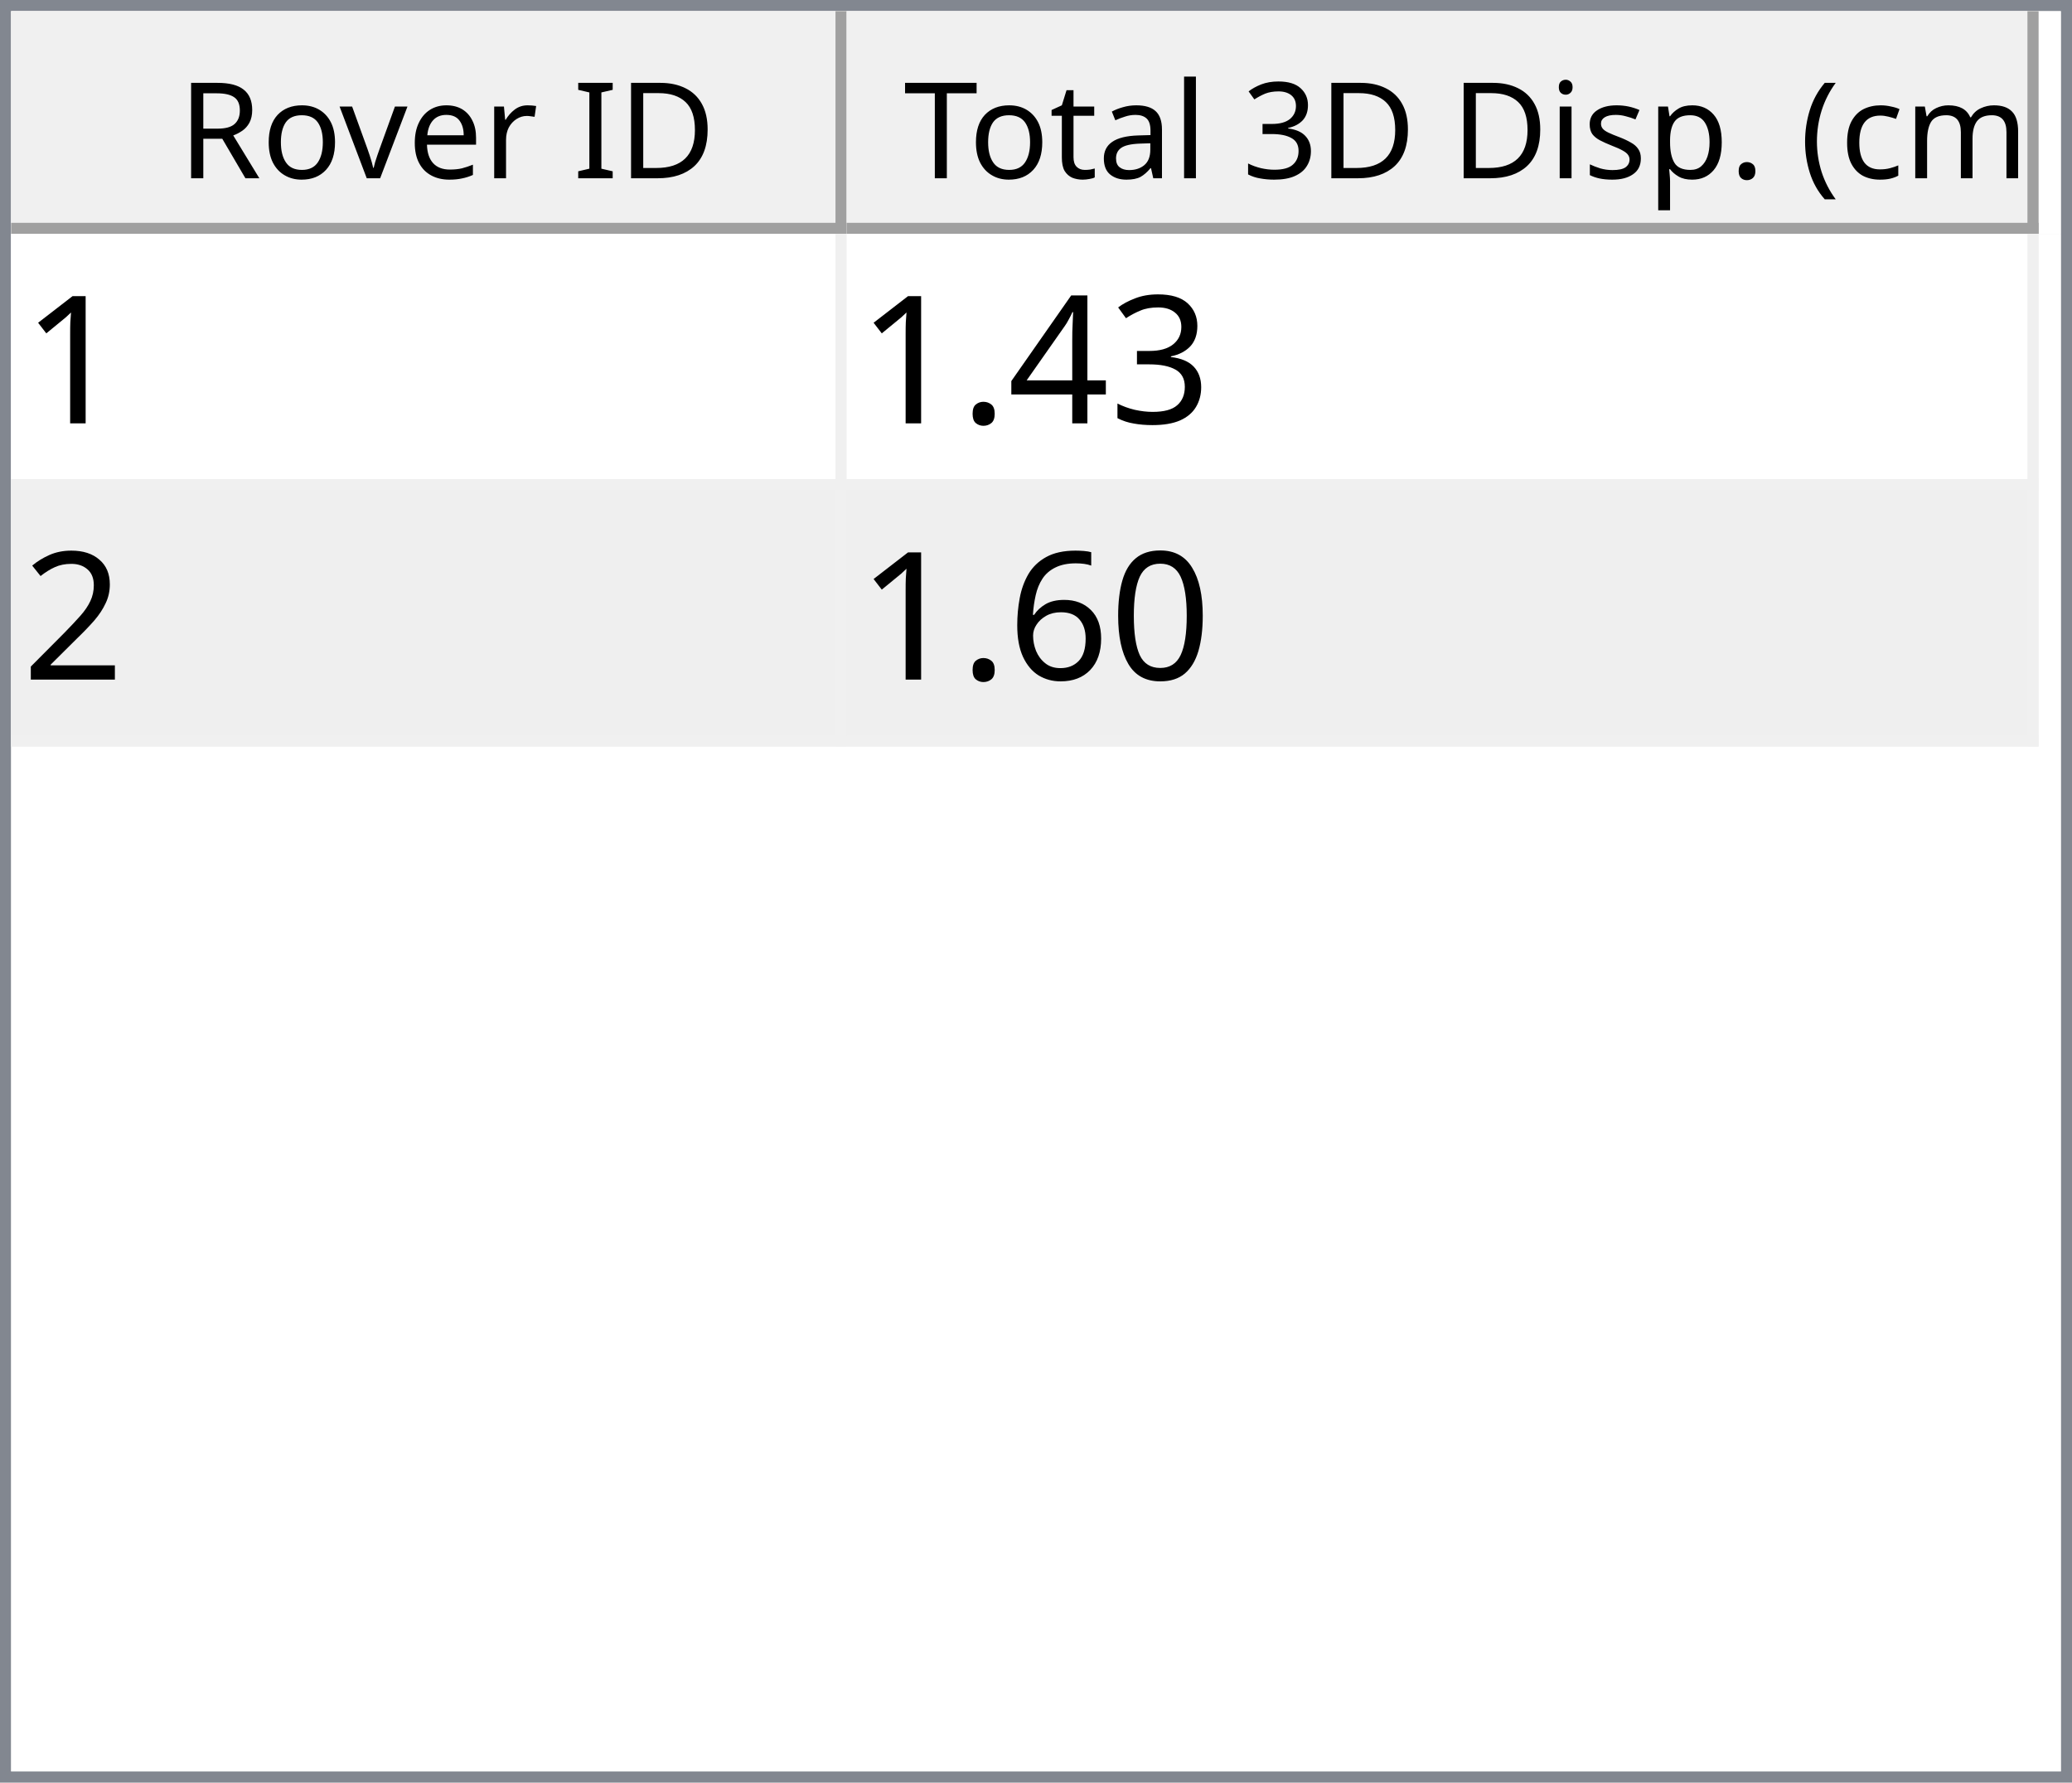
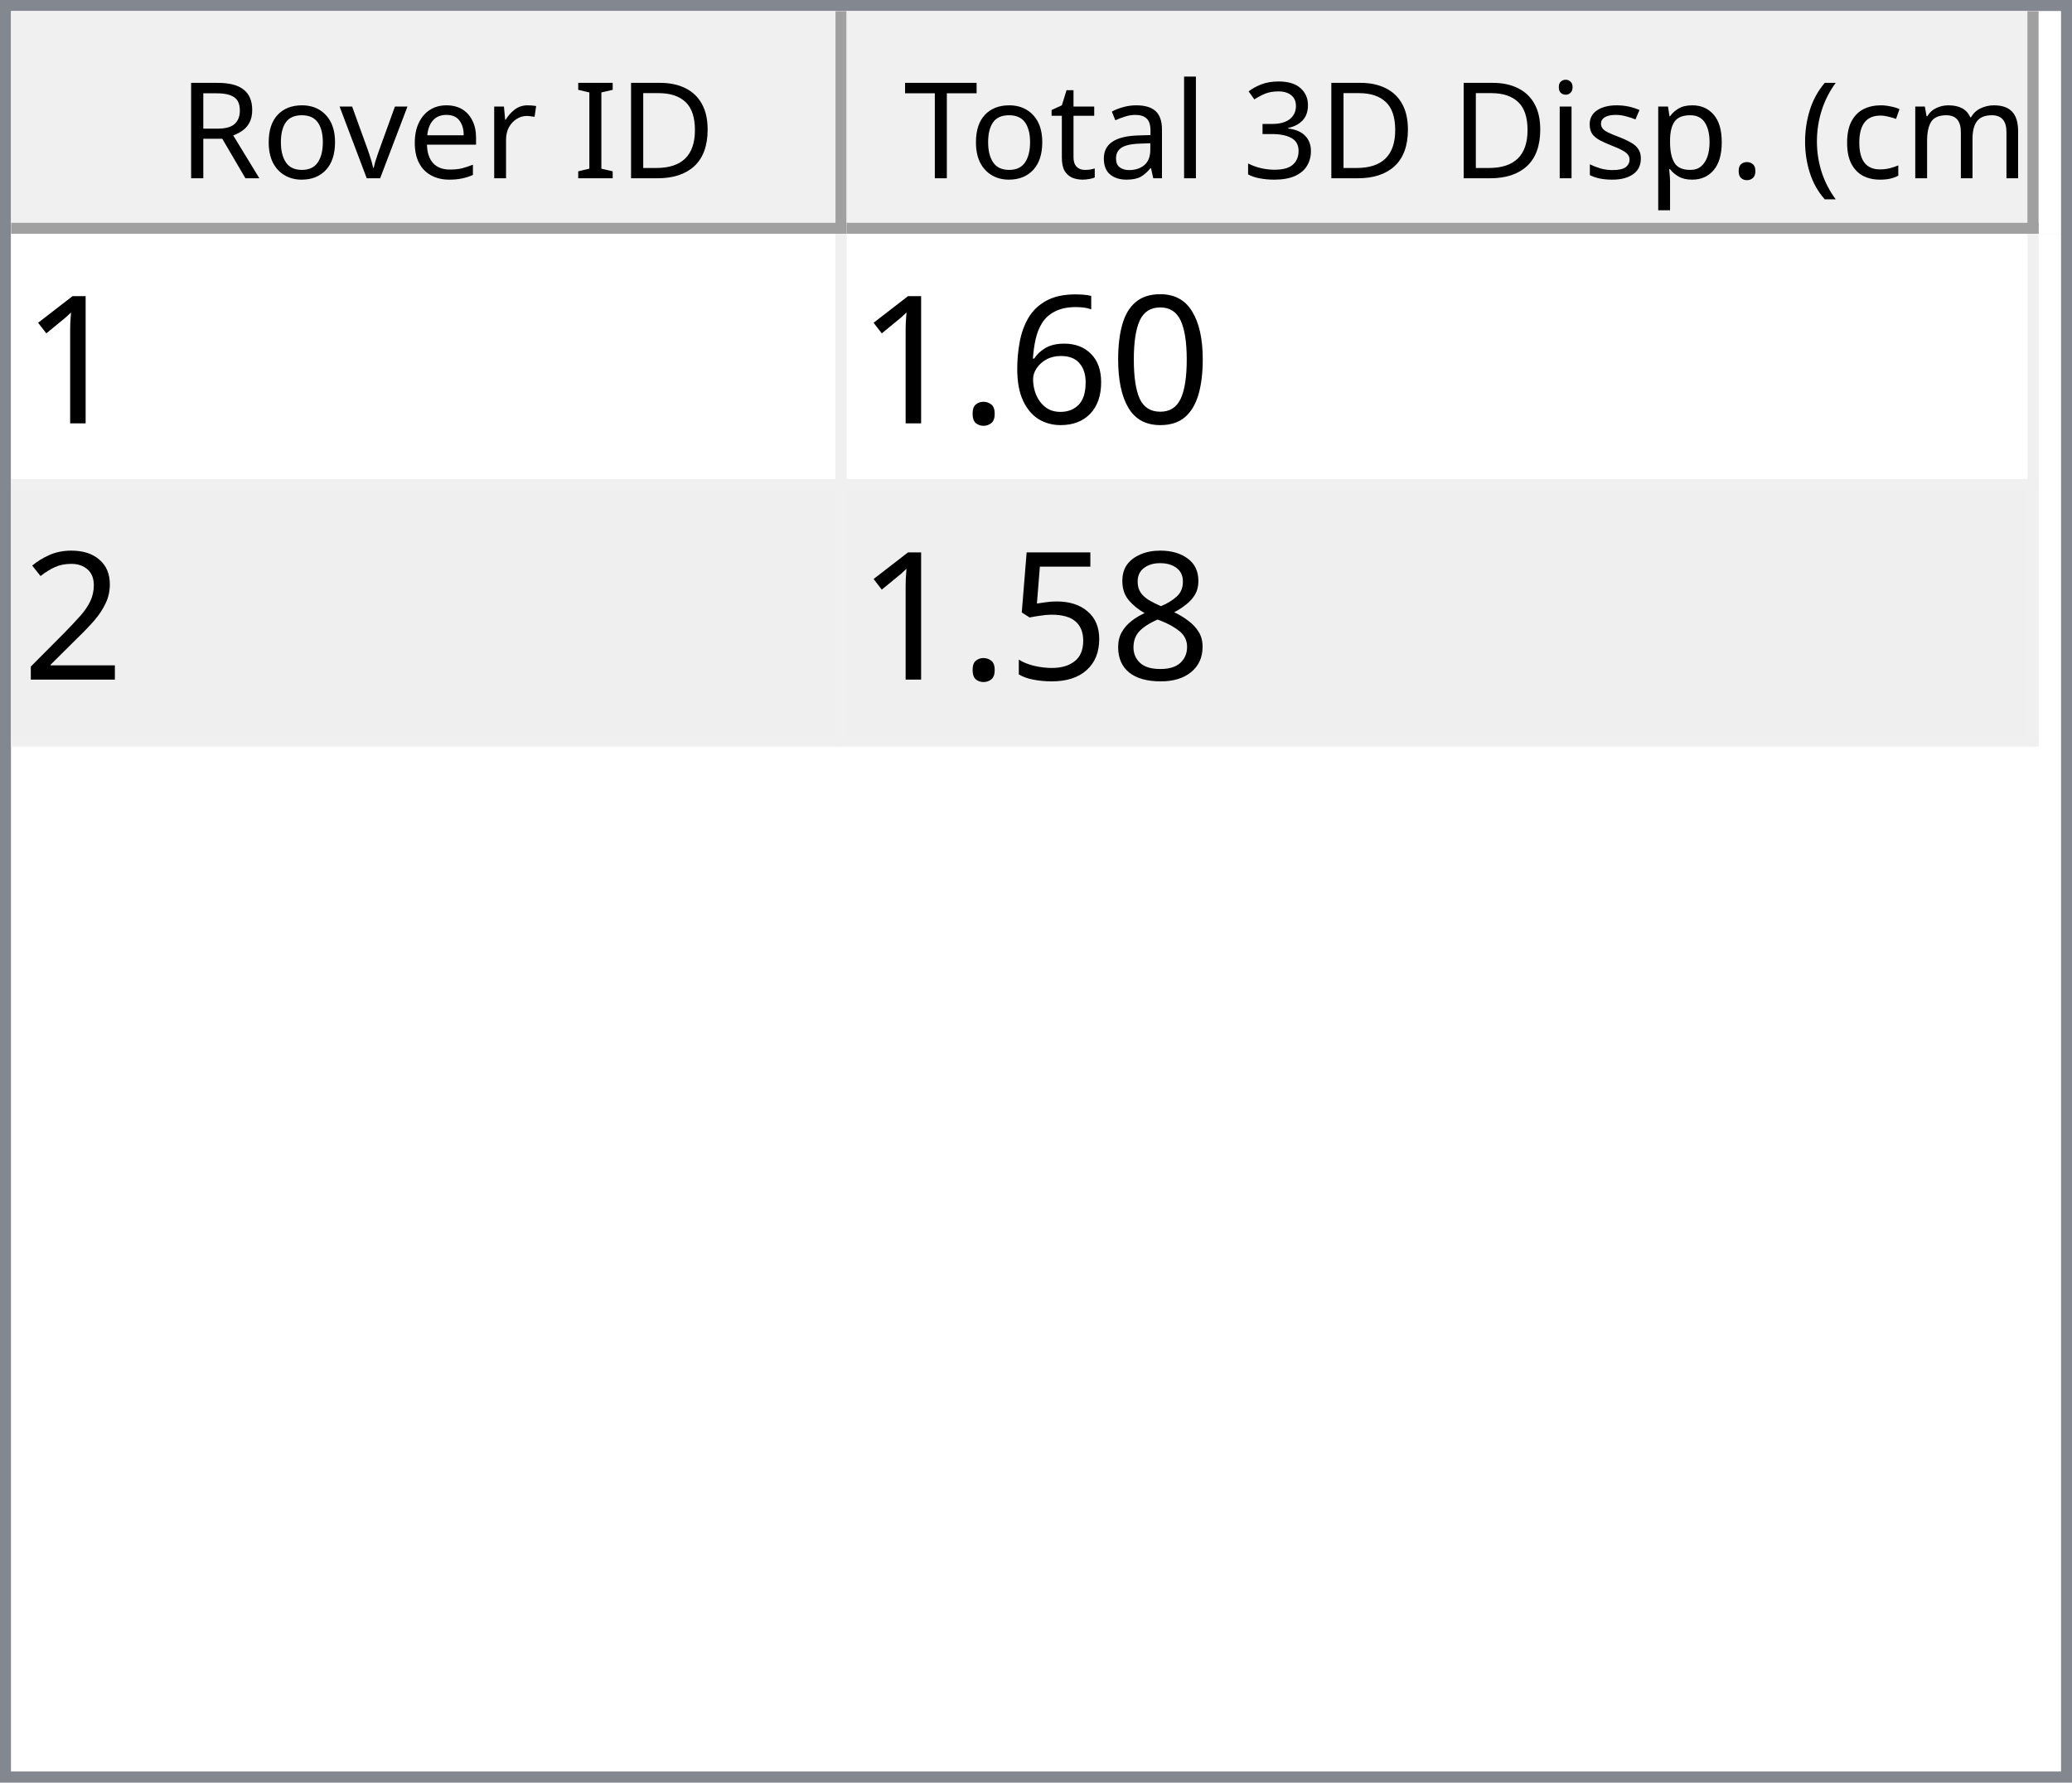
<svg xmlns="http://www.w3.org/2000/svg" style="fill-opacity:1; color-rendering:auto; color-interpolation:auto; text-rendering:auto; stroke:black; stroke-linecap:square; stroke-miterlimit:10; shape-rendering:auto; stroke-opacity:1; fill:black; stroke-dasharray:none; font-weight:normal; stroke-width:1; font-family:'Dialog'; font-style:normal; stroke-linejoin:miter; font-size:12px; stroke-dashoffset:0; image-rendering:auto;" width="186" height="160">
  <defs id="genericDefs" />
  <g>
    <defs id="defs1">
      <clipPath clipPathUnits="userSpaceOnUse" id="clipPath1">
        <path d="M0 0 L186 0 L186 160 L0 160 L0 0 Z" />
      </clipPath>
      <clipPath clipPathUnits="userSpaceOnUse" id="clipPath2">
        <path d="M0 0 L0 160 L186 160 L186 0 Z" />
      </clipPath>
      <clipPath clipPathUnits="userSpaceOnUse" id="clipPath3">
        <path d="M0 0 L0 20 L184 20 L184 0 Z" />
      </clipPath>
      <clipPath clipPathUnits="userSpaceOnUse" id="clipPath4">
        <path d="M0 0 L0 20 L75 20 L75 0 Z" />
      </clipPath>
      <clipPath clipPathUnits="userSpaceOnUse" id="clipPath5">
        <path d="M1 1 L1 19 L74 19 L74 1 Z" />
      </clipPath>
      <clipPath clipPathUnits="userSpaceOnUse" id="clipPath6">
        <path d="M0 0 L0 18 L73 18 L73 0 Z" />
      </clipPath>
      <clipPath clipPathUnits="userSpaceOnUse" id="clipPath7">
        <path d="M-0.5 -0.5 L-0.5 19.5 L74.5 19.5 L74.5 -0.5 Z" />
      </clipPath>
      <clipPath clipPathUnits="userSpaceOnUse" id="clipPath8">
        <path d="M0 0 L0 20 L107 20 L107 0 Z" />
      </clipPath>
      <clipPath clipPathUnits="userSpaceOnUse" id="clipPath9">
        <path d="M1 1 L1 19 L106 19 L106 1 Z" />
      </clipPath>
      <clipPath clipPathUnits="userSpaceOnUse" id="clipPath10">
        <path d="M0 0 L0 18 L105 18 L105 0 Z" />
      </clipPath>
      <clipPath clipPathUnits="userSpaceOnUse" id="clipPath11">
        <path d="M-0.5 -0.5 L-0.5 19.5 L106.5 19.5 L106.5 -0.5 Z" />
      </clipPath>
      <clipPath clipPathUnits="userSpaceOnUse" id="clipPath12">
        <path d="M0 0 L0 138 L184 138 L184 0 Z" />
      </clipPath>
      <clipPath clipPathUnits="userSpaceOnUse" id="clipPath13">
        <path d="M0 0 L0 46 L182 46 L182 0 Z" />
      </clipPath>
      <clipPath clipPathUnits="userSpaceOnUse" id="clipPath14">
        <path d="M-0.5 -0.5 L-0.5 45.5 L181.5 45.5 L181.5 -0.5 Z" />
      </clipPath>
      <clipPath clipPathUnits="userSpaceOnUse" id="clipPath15">
        <path d="M0 0 L0 22 L74 22 L74 0 Z" />
      </clipPath>
      <clipPath clipPathUnits="userSpaceOnUse" id="clipPath16">
        <path d="M0 0 L0 22 L106 22 L106 0 Z" />
      </clipPath>
      <font horiz-adv-x="64.551" id="font1">
        <font-face ascent="107.91" descent="25.098" units-per-em="100" style="font-style:normal; font-family:Segoe UI; font-weight:normal;" />
        <missing-glyph horiz-adv-x="64.551" d="M8.109 0 L8.109 68.266 L56.453 68.266 L56.453 0 L8.109 0 ZM15.328 7.234 L49.219 7.234 L49.219 61.031 L15.328 61.031 L15.328 7.234 Z" />
        <glyph unicode="D" horiz-adv-x="70.117" d="M9.188 0 L9.188 70.016 L28.516 70.016 Q65.531 70.016 65.531 35.891 Q65.531 19.672 55.25 9.836 Q44.969 0 27.734 0 L9.188 0 ZM17.391 62.594 L17.391 7.422 L27.828 7.422 Q41.609 7.422 49.273 14.797 Q56.938 22.172 56.938 35.688 Q56.938 62.594 28.328 62.594 L17.391 62.594 Z" />
        <glyph unicode="I" horiz-adv-x="26.611" d="M17.391 0 L9.188 0 L9.188 70.016 L17.391 70.016 L17.391 0 Z" />
        <glyph unicode=" " horiz-adv-x="27.393" d="" />
        <glyph unicode="r" horiz-adv-x="34.766" d="M34.188 41.891 Q32.078 43.5 28.125 43.5 Q23 43.5 19.555 38.672 Q16.109 33.844 16.109 25.484 L16.109 0 L8.109 0 L8.109 50 L16.109 50 L16.109 39.703 L16.312 39.703 Q18.016 44.969 21.531 47.922 Q25.047 50.875 29.391 50.875 Q32.516 50.875 34.188 50.203 L34.188 41.891 Z" />
        <glyph unicode="e" horiz-adv-x="52.295" d="M48.297 23 L12.984 23 Q13.188 14.656 17.484 10.109 Q21.781 5.562 29.297 5.562 Q37.75 5.562 44.828 11.141 L44.828 3.609 Q38.234 -1.172 27.391 -1.172 Q16.797 -1.172 10.742 5.641 Q4.688 12.453 4.688 24.812 Q4.688 36.469 11.305 43.82 Q17.922 51.172 27.734 51.172 Q37.547 51.172 42.922 44.828 Q48.297 38.484 48.297 27.203 L48.297 23 ZM40.094 29.781 Q40.047 36.719 36.75 40.578 Q33.453 44.438 27.594 44.438 Q21.922 44.438 17.969 40.383 Q14.016 36.328 13.094 29.781 L40.094 29.781 Z" />
        <glyph unicode="v" horiz-adv-x="47.9" d="M47.406 50 L27.484 0 L19.625 0 L0.688 50 L9.469 50 L22.172 13.672 Q23.578 9.672 23.922 6.688 L24.125 6.688 Q24.609 10.453 25.688 13.484 L38.969 50 L47.406 50 Z" />
        <glyph unicode="o" horiz-adv-x="58.594" d="M29 -1.172 Q17.922 -1.172 11.305 5.836 Q4.688 12.844 4.688 24.422 Q4.688 37.016 11.57 44.094 Q18.453 51.172 30.172 51.172 Q41.359 51.172 47.633 44.289 Q53.906 37.406 53.906 25.203 Q53.906 13.234 47.141 6.031 Q40.375 -1.172 29 -1.172 ZM29.594 44.438 Q21.875 44.438 17.383 39.188 Q12.891 33.938 12.891 24.703 Q12.891 15.828 17.43 10.695 Q21.969 5.562 29.594 5.562 Q37.359 5.562 41.531 10.594 Q45.703 15.625 45.703 24.906 Q45.703 34.281 41.531 39.359 Q37.359 44.438 29.594 44.438 Z" />
        <glyph unicode="R" horiz-adv-x="59.814" d="M59.375 0 L49.609 0 L37.891 19.625 Q36.281 22.359 34.766 24.289 Q33.25 26.219 31.664 27.438 Q30.078 28.656 28.25 29.219 Q26.422 29.781 24.125 29.781 L17.391 29.781 L17.391 0 L9.188 0 L9.188 70.016 L30.078 70.016 Q34.672 70.016 38.555 68.867 Q42.438 67.719 45.289 65.375 Q48.141 63.031 49.758 59.547 Q51.375 56.062 51.375 51.375 Q51.375 47.703 50.273 44.656 Q49.172 41.609 47.148 39.211 Q45.125 36.812 42.266 35.133 Q39.406 33.453 35.844 32.516 L35.844 32.328 Q37.594 31.547 38.891 30.547 Q40.188 29.547 41.359 28.18 Q42.531 26.812 43.68 25.078 Q44.828 23.344 46.234 21.047 L59.375 0 ZM17.391 62.594 L17.391 37.203 L28.516 37.203 Q31.594 37.203 34.203 38.133 Q36.812 39.062 38.719 40.797 Q40.625 42.531 41.703 45.047 Q42.781 47.562 42.781 50.688 Q42.781 56.297 39.141 59.445 Q35.5 62.594 28.609 62.594 L17.391 62.594 Z" />
        <glyph unicode=")" horiz-adv-x="30.176" d="M8.297 -15.922 L1.172 -15.922 Q16.406 2.344 16.406 26.812 Q16.406 51.469 1.078 70.016 L8.297 70.016 Q23.531 52.156 23.531 26.703 Q23.531 1.375 8.297 -15.922 Z" />
        <glyph unicode="m" horiz-adv-x="86.133" d="M79.109 0 L71.094 0 L71.094 28.719 Q71.094 37.016 68.531 40.727 Q65.969 44.438 59.906 44.438 Q54.781 44.438 51.195 39.75 Q47.609 35.062 47.609 28.516 L47.609 0 L39.594 0 L39.594 29.688 Q39.594 44.438 28.219 44.438 Q22.953 44.438 19.531 40.016 Q16.109 35.594 16.109 28.516 L16.109 0 L8.109 0 L8.109 50 L16.109 50 L16.109 42.094 L16.312 42.094 Q21.625 51.172 31.844 51.172 Q36.969 51.172 40.773 48.312 Q44.578 45.453 46 40.828 Q51.562 51.172 62.594 51.172 Q79.109 51.172 79.109 30.812 L79.109 0 Z" />
        <glyph unicode="c" horiz-adv-x="46.191" d="M42.188 2.297 Q36.422 -1.172 28.516 -1.172 Q17.828 -1.172 11.258 5.789 Q4.688 12.75 4.688 23.828 Q4.688 36.188 11.766 43.68 Q18.844 51.172 30.672 51.172 Q37.25 51.172 42.281 48.734 L42.281 40.531 Q36.719 44.438 30.375 44.438 Q22.703 44.438 17.797 38.945 Q12.891 33.453 12.891 24.516 Q12.891 15.719 17.508 10.641 Q22.125 5.562 29.891 5.562 Q36.422 5.562 42.188 9.906 L42.188 2.297 Z" />
        <glyph unicode="(" horiz-adv-x="30.176" d="M29.109 -15.922 L21.969 -15.922 Q6.844 1.375 6.844 26.703 Q6.844 52.156 21.969 70.016 L29.203 70.016 Q13.875 51.469 13.875 26.812 Q13.875 2.344 29.109 -15.922 Z" />
        <glyph unicode="." horiz-adv-x="21.68" d="M10.891 -1.078 Q8.641 -1.078 7.055 0.539 Q5.469 2.156 5.469 4.391 Q5.469 6.641 7.055 8.273 Q8.641 9.906 10.891 9.906 Q13.188 9.906 14.797 8.273 Q16.406 6.641 16.406 4.391 Q16.406 2.156 14.797 0.539 Q13.188 -1.078 10.891 -1.078 Z" />
        <glyph unicode="p" horiz-adv-x="58.789" d="M16.312 7.234 L16.109 7.234 L16.109 -23 L8.109 -23 L8.109 50 L16.109 50 L16.109 41.219 L16.312 41.219 Q22.219 51.172 33.594 51.172 Q43.266 51.172 48.688 44.461 Q54.109 37.75 54.109 26.469 Q54.109 13.922 48 6.375 Q41.891 -1.172 31.297 -1.172 Q21.578 -1.172 16.312 7.234 ZM16.109 27.391 L16.109 20.406 Q16.109 14.203 20.141 9.883 Q24.172 5.562 30.375 5.562 Q37.641 5.562 41.773 11.133 Q45.906 16.703 45.906 26.609 Q45.906 34.969 42.047 39.703 Q38.188 44.438 31.594 44.438 Q24.609 44.438 20.359 39.578 Q16.109 34.719 16.109 27.391 Z" />
        <glyph unicode="s" horiz-adv-x="42.432" d="M5.078 1.812 L5.078 10.406 Q11.625 5.562 19.484 5.562 Q30.031 5.562 30.031 12.594 Q30.031 14.594 29.125 15.992 Q28.219 17.391 26.68 18.461 Q25.141 19.531 23.07 20.383 Q21 21.234 18.609 22.172 Q15.281 23.484 12.766 24.828 Q10.25 26.172 8.57 27.859 Q6.891 29.547 6.031 31.695 Q5.172 33.844 5.172 36.719 Q5.172 40.234 6.789 42.945 Q8.406 45.656 11.086 47.484 Q13.766 49.312 17.211 50.242 Q20.656 51.172 24.312 51.172 Q30.812 51.172 35.938 48.922 L35.938 40.828 Q30.422 44.438 23.25 44.438 Q21 44.438 19.195 43.922 Q17.391 43.406 16.094 42.477 Q14.797 41.547 14.086 40.258 Q13.375 38.969 13.375 37.406 Q13.375 35.453 14.086 34.133 Q14.797 32.812 16.164 31.789 Q17.531 30.766 19.484 29.938 Q21.438 29.109 23.922 28.125 Q27.25 26.859 29.883 25.516 Q32.516 24.172 34.375 22.484 Q36.234 20.797 37.234 18.602 Q38.234 16.406 38.234 13.375 Q38.234 9.672 36.602 6.938 Q34.969 4.203 32.234 2.398 Q29.5 0.594 25.93 -0.289 Q22.359 -1.172 18.453 -1.172 Q10.75 -1.172 5.078 1.812 Z" />
        <glyph unicode="i" horiz-adv-x="24.219" d="M12.203 62.703 Q10.062 62.703 8.547 64.164 Q7.031 65.625 7.031 67.875 Q7.031 70.125 8.547 71.609 Q10.062 73.094 12.203 73.094 Q14.406 73.094 15.945 71.609 Q17.484 70.125 17.484 67.875 Q17.484 65.719 15.945 64.211 Q14.406 62.703 12.203 62.703 ZM16.109 0 L8.109 0 L8.109 50 L16.109 50 L16.109 0 Z" />
        <glyph unicode="3" horiz-adv-x="53.906" d="M46.531 19.828 Q46.531 15.094 44.75 11.211 Q42.969 7.328 39.719 4.57 Q36.469 1.812 31.93 0.297 Q27.391 -1.219 21.922 -1.219 Q11.922 -1.219 6 2.594 L6 11.188 Q13.094 5.609 22.219 5.609 Q25.875 5.609 28.828 6.539 Q31.781 7.469 33.906 9.227 Q36.031 10.984 37.18 13.477 Q38.328 15.969 38.328 19.094 Q38.328 32.812 18.797 32.812 L12.984 32.812 L12.984 39.594 L18.5 39.594 Q35.797 39.594 35.797 52.484 Q35.797 64.406 22.609 64.406 Q15.188 64.406 8.688 59.422 L8.688 67.188 Q15.375 71.188 24.609 71.188 Q29 71.188 32.57 69.969 Q36.141 68.75 38.68 66.555 Q41.219 64.359 42.609 61.281 Q44 58.203 44 54.5 Q44 40.672 30.031 36.719 L30.031 36.531 Q33.594 36.141 36.625 34.797 Q39.656 33.453 41.852 31.305 Q44.047 29.156 45.289 26.25 Q46.531 23.344 46.531 19.828 Z" />
        <glyph unicode="l" horiz-adv-x="24.219" d="M16.109 0 L8.109 0 L8.109 74.031 L16.109 74.031 L16.109 0 Z" />
        <glyph unicode="a" horiz-adv-x="50.879" d="M43.891 0 L35.891 0 L35.891 7.812 L35.688 7.812 Q30.469 -1.172 20.312 -1.172 Q12.844 -1.172 8.617 2.781 Q4.391 6.734 4.391 13.281 Q4.391 27.297 20.906 29.594 L35.891 31.688 Q35.891 44.438 25.594 44.438 Q16.547 44.438 9.281 38.281 L9.281 46.484 Q16.656 51.172 26.266 51.172 Q43.891 51.172 43.891 32.516 L43.891 0 ZM35.891 25.297 L23.828 23.641 Q18.266 22.859 15.43 20.875 Q12.594 18.891 12.594 13.875 Q12.594 10.203 15.211 7.883 Q17.828 5.562 22.172 5.562 Q28.125 5.562 32.008 9.742 Q35.891 13.922 35.891 20.312 L35.891 25.297 Z" />
        <glyph unicode="t" horiz-adv-x="33.887" d="M31.297 0.484 Q28.469 -1.078 23.828 -1.078 Q10.688 -1.078 10.688 13.578 L10.688 43.172 L2.094 43.172 L2.094 50 L10.688 50 L10.688 62.203 L18.703 64.797 L18.703 50 L31.297 50 L31.297 43.172 L18.703 43.172 L18.703 14.984 Q18.703 9.969 20.414 7.82 Q22.125 5.672 26.078 5.672 Q29.109 5.672 31.297 7.328 L31.297 0.484 Z" />
        <glyph unicode="T" horiz-adv-x="52.393" d="M50.594 62.594 L30.375 62.594 L30.375 0 L22.172 0 L22.172 62.594 L2 62.594 L2 70.016 L50.594 70.016 L50.594 62.594 Z" />
      </font>
      <font horiz-adv-x="75.0" id="font2">
        <font-face ascent="100.537" descent="21.973" units-per-em="100" style="font-style:normal; font-family:sans-serif; font-weight:normal;" />
        <missing-glyph horiz-adv-x="75.0" d="M12.5 0 L12.5 62.5 L62.5 62.5 L62.5 0 L12.5 0 ZM14.062 1.562 L60.938 1.562 L60.938 60.938 L14.062 60.938 L14.062 1.562 Z" />
        <glyph unicode="1" horiz-adv-x="55.615" d="M37.25 0 L28.469 0 L28.469 56 Q25.297 52.984 20.141 49.953 Q14.984 46.922 10.891 45.406 L10.891 53.906 Q18.266 57.375 23.781 62.305 Q29.297 67.234 31.594 71.875 L37.25 71.875 L37.25 0 Z" />
-         <glyph unicode="3" horiz-adv-x="55.615" d="M4.203 18.891 L12.984 20.062 Q14.5 12.594 18.141 9.297 Q21.781 6 27 6 Q33.203 6 37.477 10.297 Q41.75 14.594 41.75 20.953 Q41.75 27 37.797 30.93 Q33.844 34.859 27.734 34.859 Q25.25 34.859 21.531 33.891 L22.516 41.609 Q23.391 41.5 23.922 41.5 Q29.547 41.5 34.039 44.43 Q38.531 47.359 38.531 53.469 Q38.531 58.297 35.258 61.477 Q31.984 64.656 26.812 64.656 Q21.688 64.656 18.266 61.43 Q14.844 58.203 13.875 51.766 L5.078 53.328 Q6.688 62.156 12.398 67.016 Q18.109 71.875 26.609 71.875 Q32.469 71.875 37.398 69.359 Q42.328 66.844 44.945 62.5 Q47.562 58.156 47.562 53.266 Q47.562 48.641 45.07 44.828 Q42.578 41.016 37.703 38.766 Q44.047 37.312 47.562 32.695 Q51.078 28.078 51.078 21.141 Q51.078 11.766 44.242 5.25 Q37.406 -1.266 26.953 -1.266 Q17.531 -1.266 11.305 4.352 Q5.078 9.969 4.203 18.891 Z" />
-         <glyph unicode="4" horiz-adv-x="55.615" d="M32.328 0 L32.328 17.141 L1.266 17.141 L1.266 25.203 L33.938 71.578 L41.109 71.578 L41.109 25.203 L50.781 25.203 L50.781 17.141 L41.109 17.141 L41.109 0 L32.328 0 ZM32.328 25.203 L32.328 57.469 L9.906 25.203 L32.328 25.203 Z" />
+         <glyph unicode="0" horiz-adv-x="55.615" d="M4.156 35.297 Q4.156 48 6.766 55.742 Q9.375 63.484 14.523 67.68 Q19.672 71.875 27.484 71.875 Q33.25 71.875 37.594 69.555 Q41.938 67.234 44.773 62.867 Q47.609 58.5 49.219 52.227 Q50.828 45.953 50.828 35.297 Q50.828 22.703 48.242 14.969 Q45.656 7.234 40.508 3.008 Q35.359 -1.219 27.484 -1.219 Q17.141 -1.219 11.234 6.203 Q4.156 15.141 4.156 35.297 ZM13.188 35.297 Q13.188 17.672 17.312 11.836 Q21.438 6 27.484 6 Q33.547 6 37.672 11.859 Q41.797 17.719 41.797 35.297 Q41.797 52.984 37.672 58.789 Q33.547 64.594 27.391 64.594 Q21.344 64.594 17.719 59.469 Q13.188 52.938 13.188 35.297 Z" />
+         <glyph unicode="6" horiz-adv-x="55.615" d="M49.75 54.047 L41.016 53.375 Q39.844 58.547 37.703 60.891 Q34.125 64.656 28.906 64.656 Q24.703 64.656 21.531 62.312 Q17.391 59.281 14.992 53.469 Q12.594 47.656 12.5 36.922 Q15.672 41.75 20.266 44.094 Q24.859 46.438 29.891 46.438 Q38.672 46.438 44.852 39.969 Q51.031 33.5 51.031 23.25 Q51.031 16.5 48.125 10.719 Q45.219 4.938 40.141 1.859 Q35.062 -1.219 28.609 -1.219 Q17.625 -1.219 10.695 6.859 Q3.766 14.938 3.766 33.5 Q3.766 54.25 11.422 63.672 Q18.109 71.875 29.438 71.875 Q37.891 71.875 43.289 67.141 Q48.688 62.406 49.75 54.047 ZM13.875 23.188 Q13.875 18.656 15.797 14.508 Q17.719 10.359 21.188 8.18 Q24.656 6 28.469 6 Q34.031 6 38.039 10.492 Q42.047 14.984 42.047 22.703 Q42.047 30.125 38.086 34.398 Q34.125 38.672 28.125 38.672 Q22.172 38.672 18.023 34.398 Q13.875 30.125 13.875 23.188 Z" />
        <glyph unicode="." horiz-adv-x="27.783" d="M9.078 0 L9.078 10.016 L19.094 10.016 L19.094 0 L9.078 0 Z" />
        <glyph unicode="2" horiz-adv-x="55.615" d="M50.344 8.453 L50.344 0 L3.031 0 Q2.938 3.172 4.047 6.109 Q5.859 10.938 9.836 15.625 Q13.812 20.312 21.344 26.469 Q33.016 36.031 37.117 41.625 Q41.219 47.219 41.219 52.203 Q41.219 57.422 37.477 61.008 Q33.734 64.594 27.734 64.594 Q21.391 64.594 17.578 60.789 Q13.766 56.984 13.719 50.25 L4.688 51.172 Q5.609 61.281 11.664 66.578 Q17.719 71.875 27.938 71.875 Q38.234 71.875 44.242 66.164 Q50.25 60.453 50.25 52 Q50.25 47.703 48.492 43.555 Q46.734 39.406 42.656 34.812 Q38.578 30.219 29.109 22.219 Q21.188 15.578 18.945 13.211 Q16.703 10.844 15.234 8.453 L50.344 8.453 Z" />
-         <glyph unicode="0" horiz-adv-x="55.615" d="M4.156 35.297 Q4.156 48 6.766 55.742 Q9.375 63.484 14.523 67.68 Q19.672 71.875 27.484 71.875 Q33.25 71.875 37.594 69.555 Q41.938 67.234 44.773 62.867 Q47.609 58.5 49.219 52.227 Q50.828 45.953 50.828 35.297 Q50.828 22.703 48.242 14.969 Q45.656 7.234 40.508 3.008 Q35.359 -1.219 27.484 -1.219 Q17.141 -1.219 11.234 6.203 Q4.156 15.141 4.156 35.297 ZM13.188 35.297 Q13.188 17.672 17.312 11.836 Q21.438 6 27.484 6 Q33.547 6 37.672 11.859 Q41.797 17.719 41.797 35.297 Q41.797 52.984 37.672 58.789 Q33.547 64.594 27.391 64.594 Q21.344 64.594 17.719 59.469 Q13.188 52.938 13.188 35.297 Z" />
-         <glyph unicode="6" horiz-adv-x="55.615" d="M49.75 54.047 L41.016 53.375 Q39.844 58.547 37.703 60.891 Q34.125 64.656 28.906 64.656 Q24.703 64.656 21.531 62.312 Q17.391 59.281 14.992 53.469 Q12.594 47.656 12.5 36.922 Q15.672 41.75 20.266 44.094 Q24.859 46.438 29.891 46.438 Q38.672 46.438 44.852 39.969 Q51.031 33.5 51.031 23.25 Q51.031 16.5 48.125 10.719 Q45.219 4.938 40.141 1.859 Q35.062 -1.219 28.609 -1.219 Q17.625 -1.219 10.695 6.859 Q3.766 14.938 3.766 33.5 Q3.766 54.25 11.422 63.672 Q18.109 71.875 29.438 71.875 Q37.891 71.875 43.289 67.141 Q48.688 62.406 49.75 54.047 ZM13.875 23.188 Q13.875 18.656 15.797 14.508 Q17.719 10.359 21.188 8.18 Q24.656 6 28.469 6 Q34.031 6 38.039 10.492 Q42.047 14.984 42.047 22.703 Q42.047 30.125 38.086 34.398 Q34.125 38.672 28.125 38.672 Q22.172 38.672 18.023 34.398 Q13.875 30.125 13.875 23.188 Z" />
+         <glyph unicode="8" horiz-adv-x="55.615" d="M17.672 38.812 Q12.203 40.828 9.57 44.539 Q6.938 48.25 6.938 53.422 Q6.938 61.234 12.555 66.555 Q18.172 71.875 27.484 71.875 Q36.859 71.875 42.578 66.43 Q48.297 60.984 48.297 53.172 Q48.297 48.188 45.68 44.508 Q43.062 40.828 37.75 38.812 Q44.344 36.672 47.781 31.883 Q51.219 27.094 51.219 20.453 Q51.219 11.281 44.727 5.031 Q38.234 -1.219 27.641 -1.219 Q17.047 -1.219 10.547 5.055 Q4.047 11.328 4.047 20.703 Q4.047 27.688 7.594 32.398 Q11.141 37.109 17.672 38.812 ZM15.922 53.719 Q15.922 48.641 19.195 45.414 Q22.469 42.188 27.688 42.188 Q32.766 42.188 36.016 45.383 Q39.266 48.578 39.266 53.219 Q39.266 58.062 35.914 61.359 Q32.562 64.656 27.594 64.656 Q22.562 64.656 19.242 61.43 Q15.922 58.203 15.922 53.719 ZM13.094 20.656 Q13.094 16.891 14.875 13.375 Q16.656 9.859 20.172 7.93 Q23.688 6 27.734 6 Q34.031 6 38.133 10.055 Q42.234 14.109 42.234 20.359 Q42.234 26.703 38.016 30.859 Q33.797 35.016 27.438 35.016 Q21.234 35.016 17.164 30.914 Q13.094 26.812 13.094 20.656 Z" />
+         <glyph unicode="5" horiz-adv-x="55.615" d="M4.156 18.75 L13.375 19.531 Q14.406 12.797 18.141 9.398 Q21.875 6 27.156 6 Q33.5 6 37.891 10.789 Q42.281 15.578 42.281 23.484 Q42.281 31 38.062 35.352 Q33.844 39.703 27 39.703 Q22.75 39.703 19.336 37.773 Q15.922 35.844 13.969 32.766 L5.719 33.844 L12.641 70.609 L48.25 70.609 L48.25 62.203 L19.672 62.203 L15.828 42.969 Q22.266 47.469 29.344 47.469 Q38.719 47.469 45.164 40.969 Q51.609 34.469 51.609 24.266 Q51.609 14.547 45.953 7.469 Q39.062 -1.219 27.156 -1.219 Q17.391 -1.219 11.211 4.25 Q5.031 9.719 4.156 18.75 Z" />
      </font>
    </defs>
    <g style="fill:white; stroke:white;">
      <rect x="0" y="0" width="186" style="clip-path:url(#clipPath1); stroke:none;" height="160" />
    </g>
    <g style="fill:white; text-rendering:optimizeSpeed; color-rendering:optimizeSpeed; image-rendering:optimizeSpeed; shape-rendering:crispEdges; stroke:white; color-interpolation:sRGB;">
      <rect x="0" width="186" height="160" y="0" style="stroke:none;" />
      <path style="stroke:none;" d="M0 160 L186 160 L186 0 L0 0 Z" />
    </g>
    <g style="fill:rgb(240,240,240); font-family:'Segoe UI'; stroke:rgb(240,240,240);">
      <rect x="0" y="0" width="186" style="clip-path:url(#clipPath2); stroke:none;" height="160" />
    </g>
    <g style="fill:rgb(130,135,144); font-family:'Segoe UI'; stroke:rgb(130,135,144);">
      <path d="M0 0 L186 0 L186 160 L0 160 L0 0 ZM1 1 L185 1 L185 159 L1 159 L1 1 Z" style="fill-rule:evenodd; clip-path:url(#clipPath2); stroke:none;" />
    </g>
    <g style="fill:white; font-family:'Segoe UI'; stroke:white;" transform="translate(1,1)">
      <rect x="0" y="0" width="184" style="clip-path:url(#clipPath3); stroke:none;" height="20" />
    </g>
    <g style="fill:rgb(240,240,240); font-family:'Segoe UI'; stroke:rgb(240,240,240);" transform="translate(1,1)">
      <rect x="0" y="0" width="75" style="clip-path:url(#clipPath4); stroke:none;" height="20" />
    </g>
    <g style="font-family:'Segoe UI';" transform="translate(2,2)">
      <text x="14" xml:space="preserve" y="14" style="clip-path:url(#clipPath6); stroke:none;">Rover ID</text>
    </g>
    <g style="fill:rgb(160,160,160); font-family:'Segoe UI'; stroke:rgb(160,160,160); stroke-linejoin:bevel;" transform="translate(1.5,1.5)">
      <line x1="74" x2="74" y1="0" style="fill:none; clip-path:url(#clipPath7);" y2="19" />
    </g>
    <g style="fill:rgb(160,160,160); font-family:'Segoe UI'; stroke:rgb(160,160,160); stroke-linejoin:bevel;" transform="matrix(1,0,0,1,1,1) translate(0.5,0.5)">
      <line x1="0" x2="74" y1="19" style="fill:none; clip-path:url(#clipPath7);" y2="19" />
    </g>
    <g style="fill:rgb(240,240,240); font-family:'Segoe UI'; stroke:rgb(240,240,240);" transform="translate(76,1)">
      <rect x="0" y="0" width="107" style="clip-path:url(#clipPath8); stroke:none;" height="20" />
    </g>
    <g style="font-family:'Segoe UI';" transform="translate(77,2)">
      <text x="1" xml:space="preserve" y="14" style="clip-path:url(#clipPath10); stroke:none;"> Total 3D Disp. (cm)</text>
    </g>
    <g style="fill:rgb(160,160,160); font-family:'Segoe UI'; stroke:rgb(160,160,160); stroke-linejoin:bevel;" transform="translate(76.5,1.5)">
      <line x1="106" x2="106" y1="0" style="fill:none; clip-path:url(#clipPath11);" y2="19" />
    </g>
    <g style="fill:rgb(160,160,160); font-family:'Segoe UI'; stroke:rgb(160,160,160); stroke-linejoin:bevel;" transform="matrix(1,0,0,1,76,1) translate(0.5,0.5)">
      <line x1="0" x2="106" y1="19" style="fill:none; clip-path:url(#clipPath11);" y2="19" />
    </g>
    <g style="fill:white; font-family:'Segoe UI'; stroke:white;" transform="translate(1,21)">
      <rect x="0" y="0" width="184" style="clip-path:url(#clipPath12); stroke:none;" height="138" />
    </g>
    <g style="fill:rgb(240,240,240); font-size:16px; font-family:sans-serif; stroke:rgb(240,240,240);" transform="translate(1,21)">
      <rect x="0" y="0" width="182" style="clip-path:url(#clipPath13); stroke:none;" height="46" />
      <line transform="translate(0.5,0.5)" x1="0" x2="181" y1="22" style="clip-path:url(#clipPath14); fill:none; stroke-linejoin:bevel;" y2="22" />
    </g>
    <g transform="matrix(1,0,0,1,1,21) translate(0.5,0.5)" style="fill:rgb(240,240,240); font-size:16px; font-family:sans-serif; stroke:rgb(240,240,240); stroke-linejoin:bevel;">
      <line x1="0" x2="181" y1="45" style="fill:none; clip-path:url(#clipPath14);" y2="45" />
    </g>
    <g transform="matrix(1,0,0,1,1,21) translate(0.5,0.5)" style="fill:rgb(240,240,240); font-size:16px; font-family:sans-serif; stroke:rgb(240,240,240); stroke-linejoin:bevel;">
      <line x1="74" x2="74" y1="0" style="fill:none; clip-path:url(#clipPath14);" y2="45" />
    </g>
    <g transform="matrix(1,0,0,1,1,21) translate(0.5,0.5)" style="fill:rgb(240,240,240); font-size:16px; font-family:sans-serif; stroke:rgb(240,240,240); stroke-linejoin:bevel;">
      <line x1="181" x2="181" y1="0" style="fill:none; clip-path:url(#clipPath14);" y2="45" />
    </g>
    <g style="fill:white; font-size:16px; font-family:sans-serif; stroke:white;" transform="matrix(1,0,0,1,1,21)">
      <rect x="0" y="0" width="74" style="clip-path:url(#clipPath15); stroke:none;" height="22" />
      <text x="1" y="17" style="fill:black; clip-path:url(#clipPath15); stroke:none;" xml:space="preserve">1</text>
    </g>
    <g style="fill:white; font-size:16px; font-family:sans-serif; stroke:white;" transform="matrix(1,0,0,1,1,21) translate(75,0)">
      <rect x="0" y="0" width="106" style="clip-path:url(#clipPath16); stroke:none;" height="22" />
-       <text x="1" y="17" style="fill:black; clip-path:url(#clipPath16); stroke:none;" xml:space="preserve">1.43</text>
+       <text x="1" y="17" style="fill:black; clip-path:url(#clipPath16); stroke:none;" xml:space="preserve">1.60</text>
    </g>
    <g style="fill:rgb(239,239,239); font-size:16px; font-family:sans-serif; stroke:rgb(239,239,239);" transform="matrix(1,0,0,1,1,21) translate(0,23)">
      <rect x="0" y="0" width="74" style="clip-path:url(#clipPath15); stroke:none;" height="22" />
      <text x="1" y="17" style="fill:black; clip-path:url(#clipPath15); stroke:none;" xml:space="preserve">2</text>
    </g>
    <g style="fill:rgb(239,239,239); font-size:16px; font-family:sans-serif; stroke:rgb(239,239,239);" transform="matrix(1,0,0,1,1,21) translate(75,23)">
      <rect x="0" y="0" width="106" style="clip-path:url(#clipPath16); stroke:none;" height="22" />
-       <text x="1" y="17" style="fill:black; clip-path:url(#clipPath16); stroke:none;" xml:space="preserve">1.60</text>
+       <text x="1" y="17" style="fill:black; clip-path:url(#clipPath16); stroke:none;" xml:space="preserve">1.58</text>
    </g>
  </g>
</svg>
